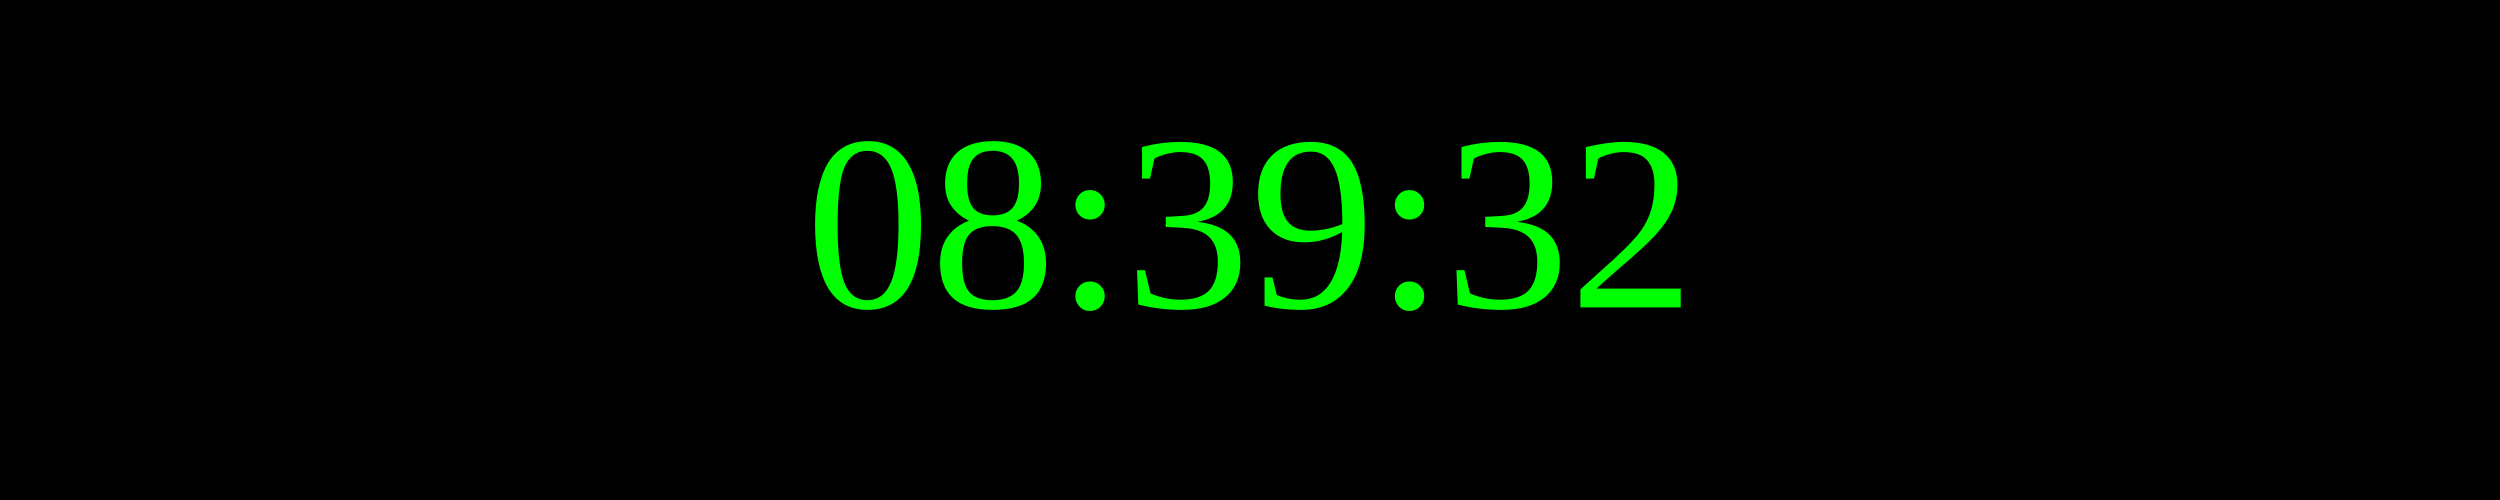
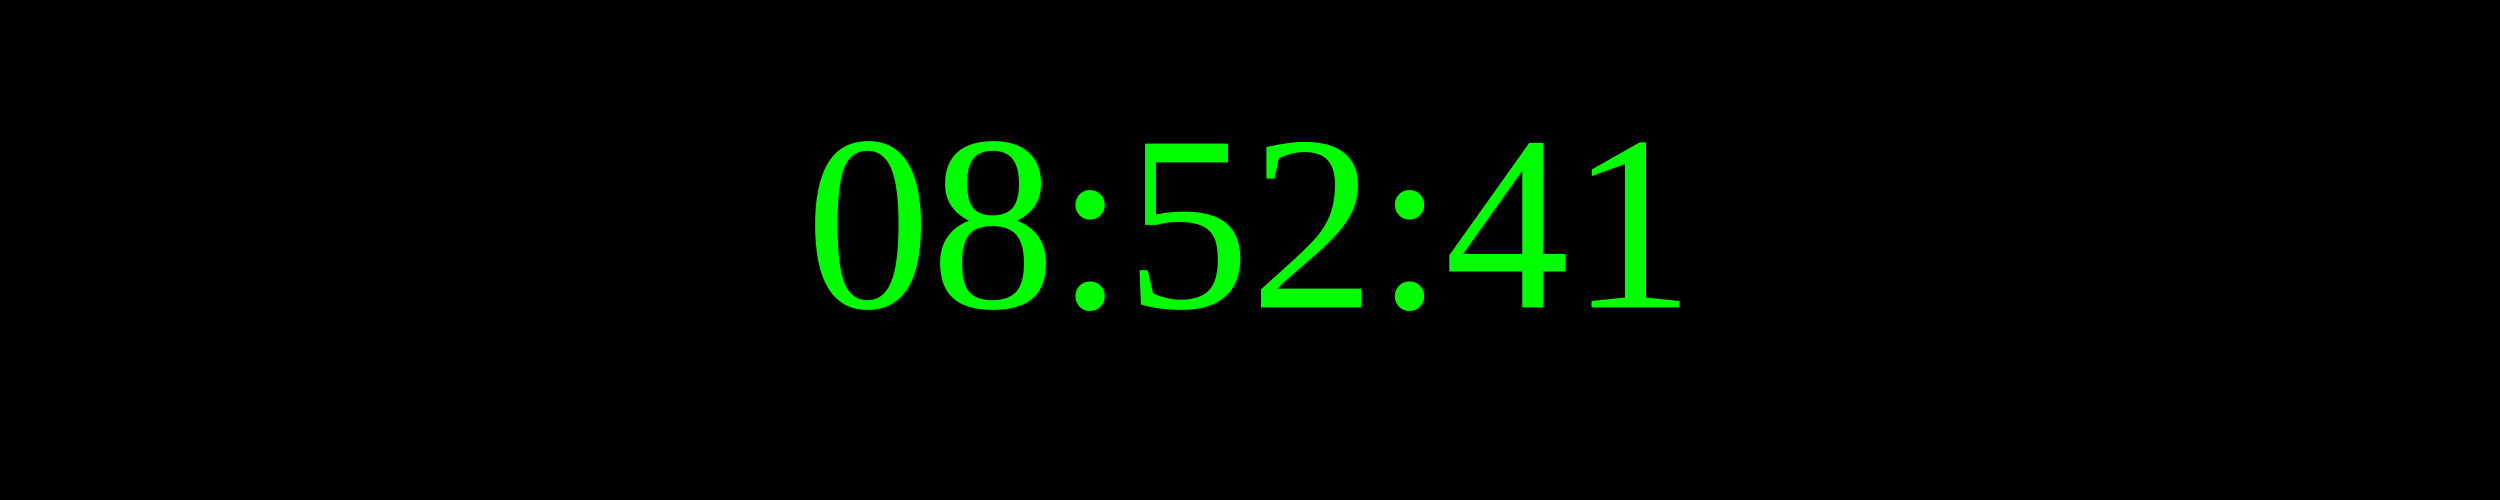
<svg xmlns="http://www.w3.org/2000/svg" width="250" height="50">
  <rect width="100%" height="100%" fill="black" />
  <text x="50%" y="50%" font-size="25" fill="lime" text-anchor="middle" dominant-baseline="middle">
- 08:39:32
+ 08:52:41
</text>
</svg>
